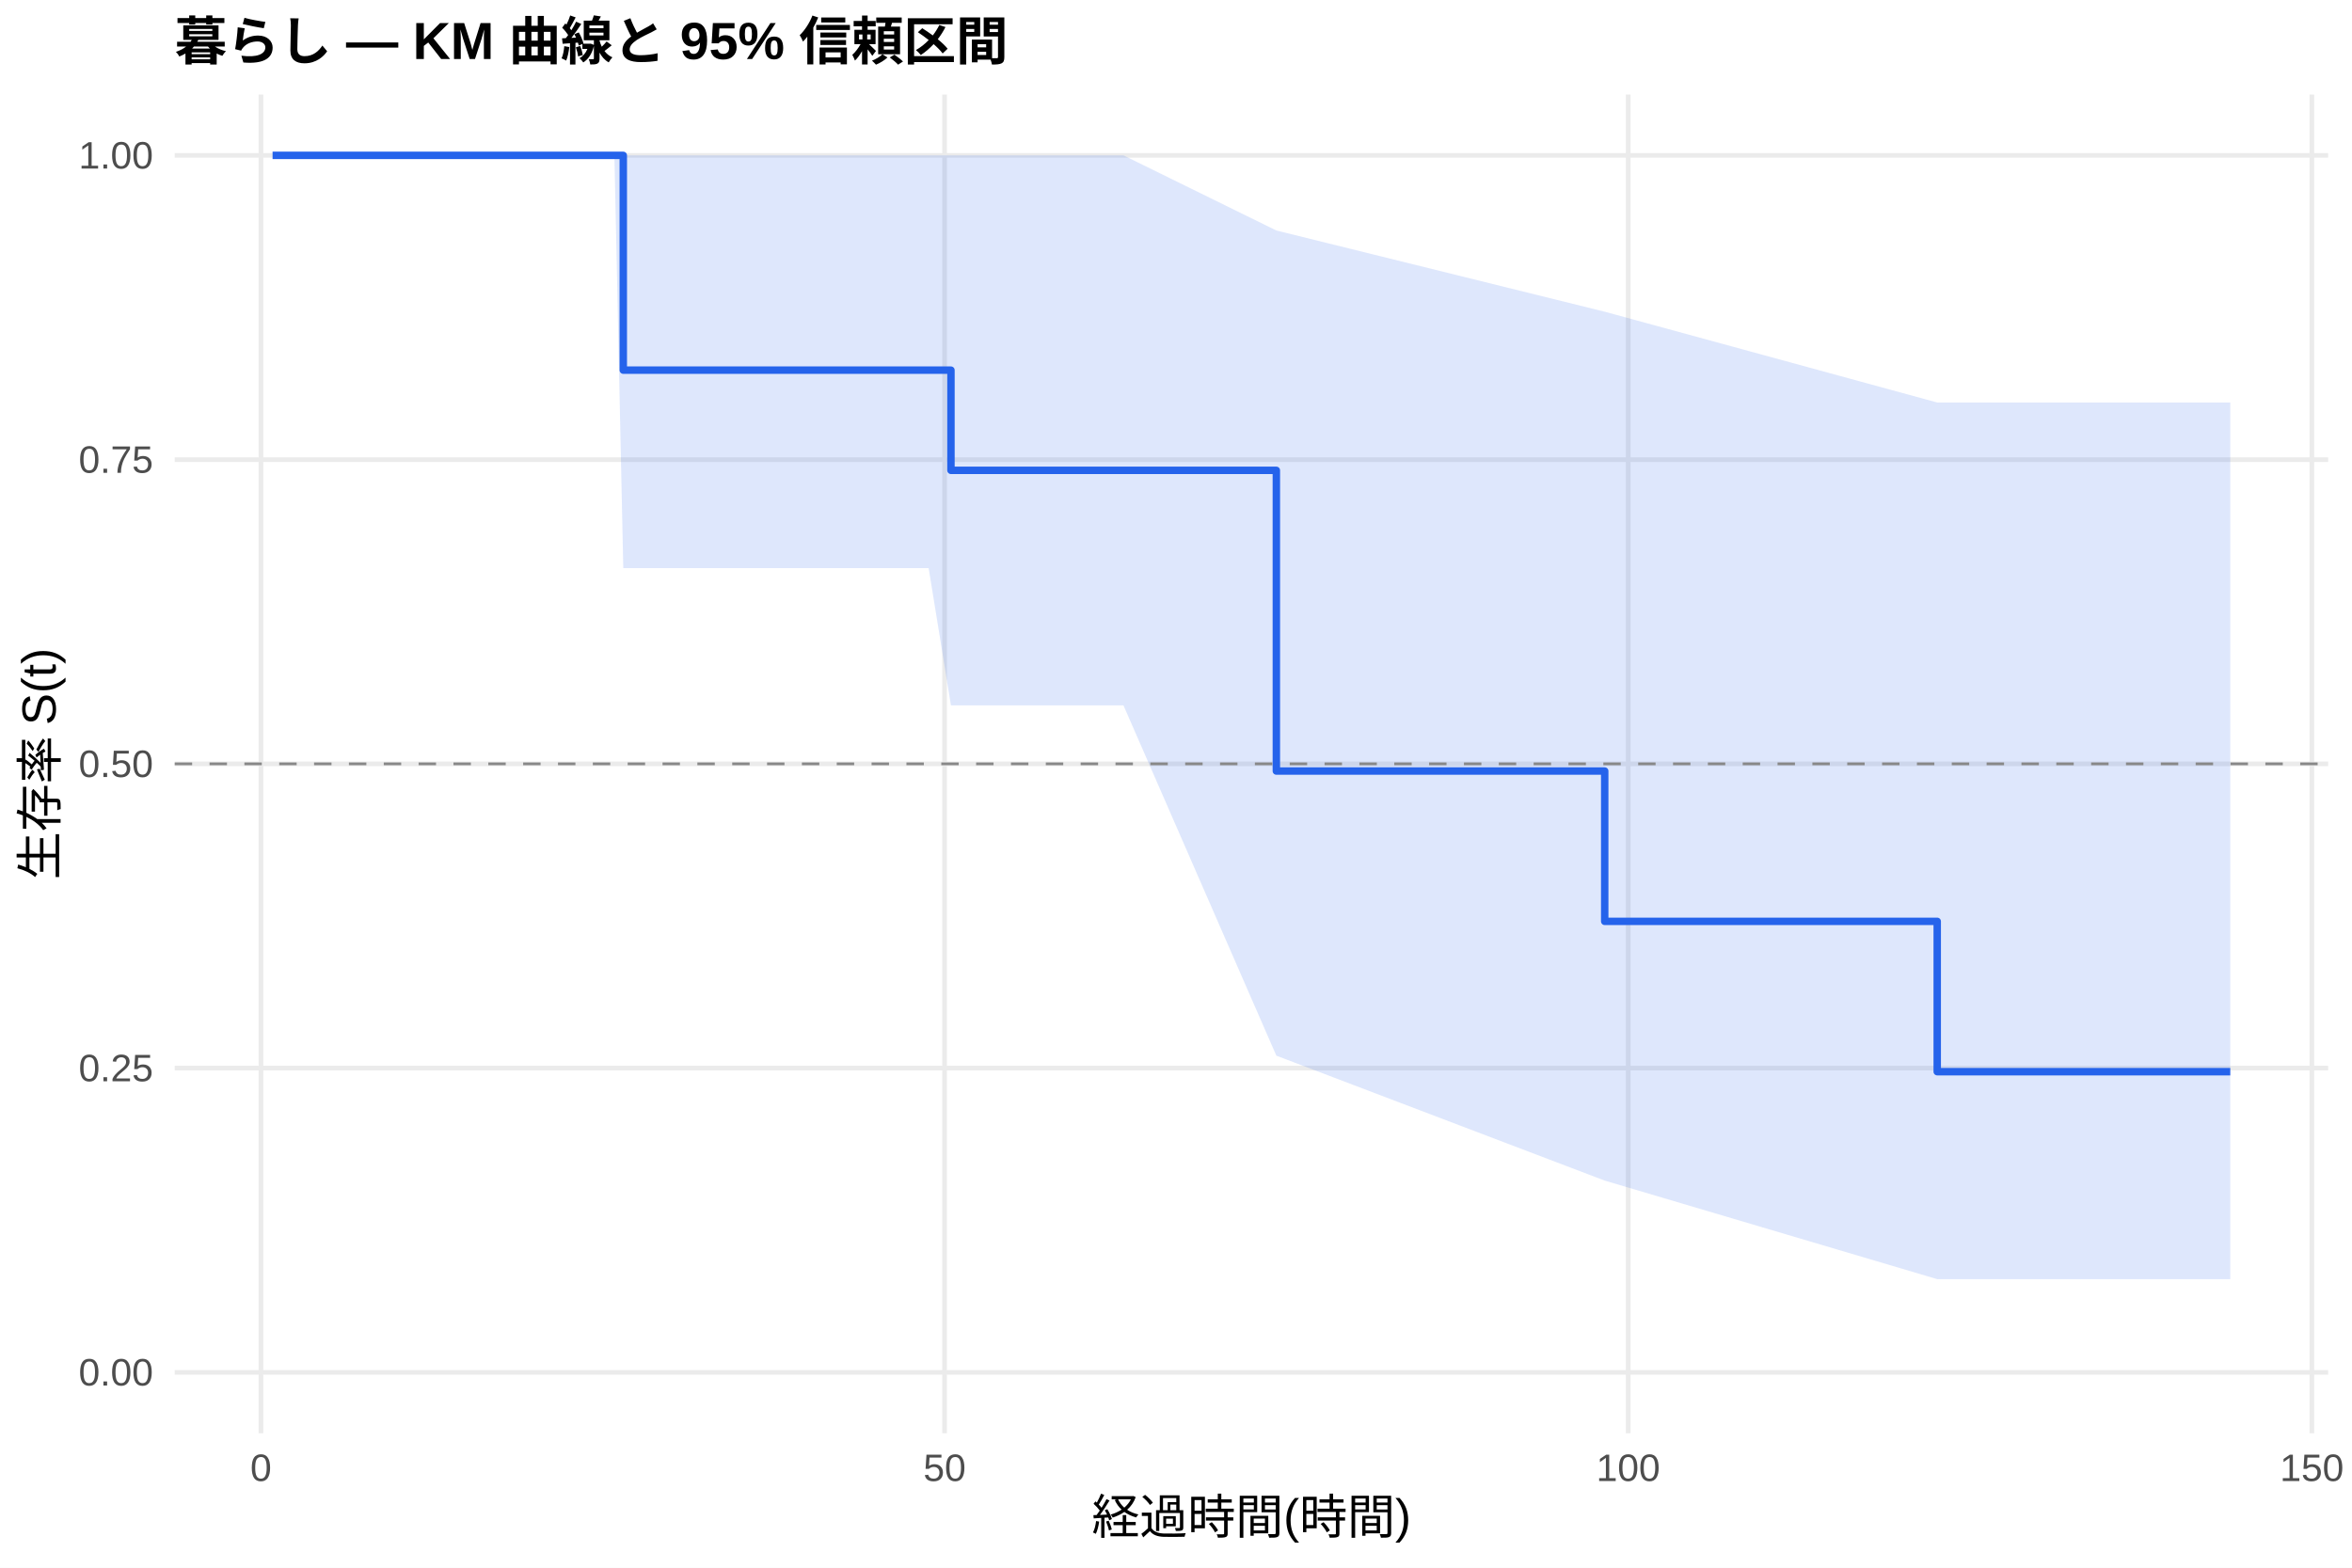
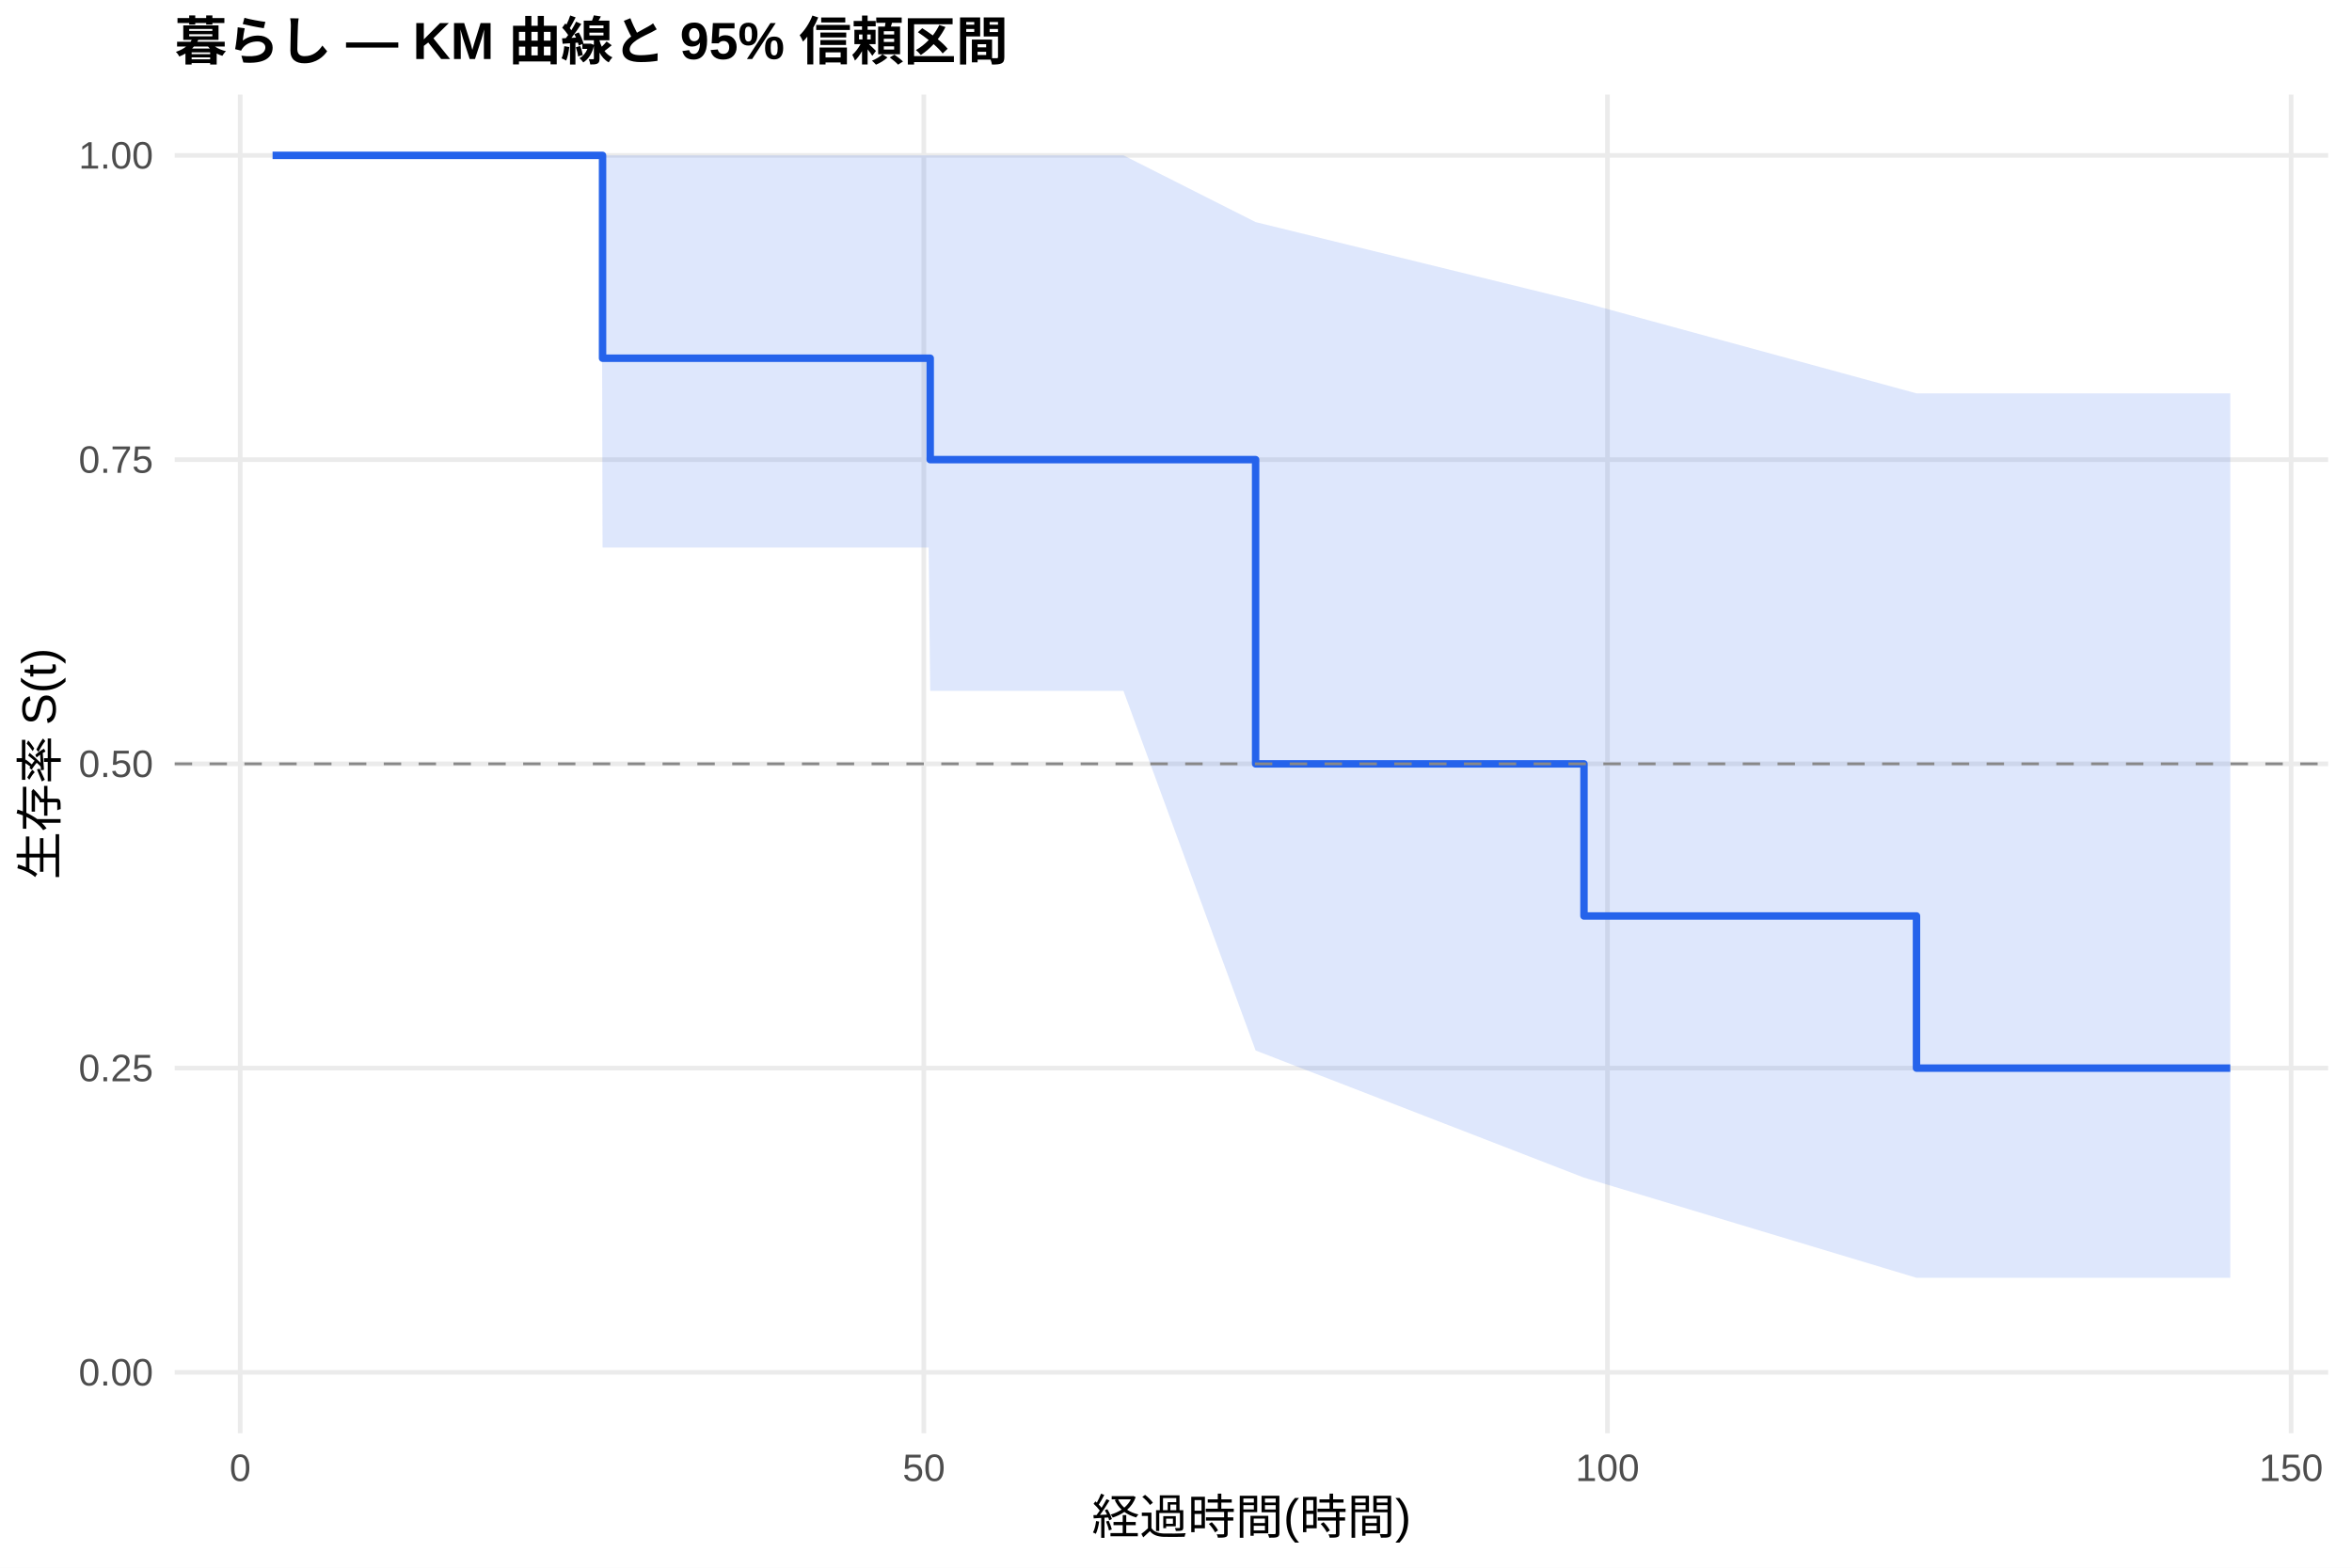
<svg xmlns="http://www.w3.org/2000/svg" width="540.00pt" height="360.00pt" viewBox="0 0 540.00 360.00">
  <g class="svglite">
    <defs>
      <style type="text/css">
    .svglite line, .svglite polyline, .svglite polygon, .svglite path, .svglite rect, .svglite circle {
      fill: none;
      stroke: #000000;
      stroke-linecap: round;
      stroke-linejoin: round;
      stroke-miterlimit: 10.00;
    }
    .svglite text {
      white-space: pre;
    }
    .svglite g.glyphgroup path {
      fill: inherit;
      stroke: none;
    }
  </style>
    </defs>
    <rect width="100%" height="100%" style="stroke: none; fill: #FFFFFF;" />
    <defs>
      <clipPath id="cpMC4wMHw1NDAuMDB8MC4wMHwzNjAuMDA=">
        <rect x="0.00" y="0.00" width="540.00" height="360.00" />
      </clipPath>
    </defs>
    <g clip-path="url(#cpMC4wMHw1NDAuMDB8MC4wMHwzNjAuMDA=)">
      <rect x="0" y="0.00" width="540.00" height="360.00" style="stroke-width: 1.07; stroke: none; fill: #FFFFFF;" />
    </g>
    <defs>
      <clipPath id="cpNDAuMTF8NTM0LjUyfDIxLjcxfDMyOS4xMg==">
        <rect x="40.11" y="21.71" width="494.41" height="307.41" />
      </clipPath>
    </defs>
    <g clip-path="url(#cpNDAuMTF8NTM0LjUyfDIxLjcxfDMyOS4xMg==)">
      <polyline points="40.11,315.14 534.52,315.14 " style="stroke-width: 1.07; stroke: #EBEBEB; stroke-linecap: butt;" />
      <polyline points="40.11,245.28 534.52,245.28 " style="stroke-width: 1.07; stroke: #EBEBEB; stroke-linecap: butt;" />
      <polyline points="40.11,175.41 534.52,175.41 " style="stroke-width: 1.07; stroke: #EBEBEB; stroke-linecap: butt;" />
      <polyline points="40.11,105.55 534.52,105.55 " style="stroke-width: 1.07; stroke: #EBEBEB; stroke-linecap: butt;" />
      <polyline points="40.11,35.68 534.52,35.68 " style="stroke-width: 1.07; stroke: #EBEBEB; stroke-linecap: butt;" />
-       <polyline points="59.91,329.12 59.91,21.71 " style="stroke-width: 1.07; stroke: #EBEBEB; stroke-linecap: butt;" />
-       <polyline points="216.87,329.12 216.87,21.71 " style="stroke-width: 1.07; stroke: #EBEBEB; stroke-linecap: butt;" />
-       <polyline points="373.82,329.12 373.82,21.71 " style="stroke-width: 1.07; stroke: #EBEBEB; stroke-linecap: butt;" />
-       <polyline points="530.78,329.12 530.78,21.71 " style="stroke-width: 1.07; stroke: #EBEBEB; stroke-linecap: butt;" />
-       <polygon points="62.58,35.68 71.63,35.68 81.26,35.68 135.36,35.68 138.13,35.68 141.06,35.68 143.10,35.68 149.64,35.68 213.21,35.68 218.33,35.68 237.06,35.68 257.94,35.68 293.04,52.93 368.43,71.58 444.77,92.43 507.39,92.43 512.05,92.43 512.05,293.74 507.39,293.74 444.77,293.74 368.43,271.11 293.04,242.42 257.94,161.98 237.06,161.98 218.33,161.98 213.21,130.46 149.64,130.46 143.10,130.46 141.06,35.68 138.13,35.68 135.36,35.68 81.26,35.68 71.63,35.68 62.58,35.68 " style="stroke-width: 0.00; stroke: none; stroke-linecap: butt; fill: #2563EB; fill-opacity: 0.15;" />
-       <polyline points="62.58,35.68 71.63,35.68 81.26,35.68 135.36,35.68 138.13,35.68 141.06,35.68 143.10,35.68 149.64,35.68 213.21,35.68 218.33,35.68 237.06,35.68 257.94,35.68 293.04,52.93 368.43,71.58 444.77,92.43 507.39,92.43 512.05,92.43 " style="stroke-width: 1.07; stroke: none; stroke-linecap: butt;" />
-       <polyline points="512.05,293.74 507.39,293.74 444.77,293.74 368.43,271.11 293.04,242.42 257.94,161.98 237.06,161.98 218.33,161.98 213.21,130.46 149.64,130.46 143.10,130.46 141.06,35.68 138.13,35.68 135.36,35.68 81.26,35.68 71.63,35.68 62.58,35.68 " style="stroke-width: 1.07; stroke: none; stroke-linecap: butt;" />
-       <polyline points="62.58,35.68 71.63,35.68 71.63,35.68 81.26,35.68 81.26,35.68 135.36,35.68 135.36,35.68 138.13,35.68 138.13,35.68 141.06,35.68 141.06,35.68 143.10,35.68 143.10,85.00 149.64,85.00 149.64,85.00 213.21,85.00 213.21,85.00 218.33,85.00 218.33,108.01 237.06,108.01 237.06,108.01 257.94,108.01 257.94,108.01 293.04,108.01 293.04,177.06 368.43,177.06 368.43,211.58 444.77,211.58 444.77,246.10 507.39,246.10 507.39,246.10 512.05,246.10 512.05,246.10 " style="stroke-width: 1.71; stroke: #2563EB; stroke-linecap: butt;" />
+       <polyline points="55.15,329.12 55.15,21.71 " style="stroke-width: 1.07; stroke: #EBEBEB; stroke-linecap: butt;" />
+       <polyline points="212.11,329.12 212.11,21.71 " style="stroke-width: 1.07; stroke: #EBEBEB; stroke-linecap: butt;" />
+       <polyline points="369.06,329.12 369.06,21.71 " style="stroke-width: 1.07; stroke: #EBEBEB; stroke-linecap: butt;" />
+       <polyline points="526.02,329.12 526.02,21.71 " style="stroke-width: 1.07; stroke: #EBEBEB; stroke-linecap: butt;" />
+       <polygon points="62.58,35.68 71.63,35.68 81.26,35.68 135.36,35.68 138.13,35.68 138.34,35.68 141.06,35.68 149.64,35.68 213.21,35.68 213.57,35.68 237.06,35.68 257.94,35.68 288.28,51.00 363.67,69.50 440.01,90.33 507.39,90.33 512.05,90.33 512.05,293.43 507.39,293.43 440.01,293.43 363.67,270.43 288.28,241.23 257.94,158.65 237.06,158.65 213.57,158.65 213.21,125.73 149.64,125.73 141.06,125.73 138.34,125.73 138.13,35.68 135.36,35.68 81.26,35.68 71.63,35.68 62.58,35.68 " style="stroke-width: 0.00; stroke: none; stroke-linecap: butt; fill: #2563EB; fill-opacity: 0.15;" />
+       <polyline points="62.58,35.68 71.63,35.68 81.26,35.68 135.36,35.68 138.13,35.68 138.34,35.68 141.06,35.68 149.64,35.68 213.21,35.68 213.57,35.68 237.06,35.68 257.94,35.68 288.28,51.00 363.67,69.50 440.01,90.33 507.39,90.33 512.05,90.33 " style="stroke-width: 1.07; stroke: none; stroke-linecap: butt;" />
+       <polyline points="512.05,293.43 507.39,293.43 440.01,293.43 363.67,270.43 288.28,241.23 257.94,158.65 237.06,158.65 213.57,158.65 213.21,125.73 149.64,125.73 141.06,125.73 138.34,125.73 138.13,35.68 135.36,35.68 81.26,35.68 71.63,35.68 62.58,35.68 " style="stroke-width: 1.07; stroke: none; stroke-linecap: butt;" />
+       <polyline points="62.58,35.68 71.63,35.68 71.63,35.68 81.26,35.68 81.26,35.68 135.36,35.68 135.36,35.68 138.13,35.68 138.13,35.68 138.34,35.68 138.34,82.26 141.06,82.26 141.06,82.26 149.64,82.26 149.64,82.26 213.21,82.26 213.21,82.26 213.57,82.26 213.57,105.55 237.06,105.55 237.06,105.55 257.94,105.55 257.94,105.55 288.28,105.55 288.28,175.41 363.67,175.41 363.67,210.34 440.01,210.34 440.01,245.28 507.39,245.28 507.39,245.28 512.05,245.28 512.05,245.28 " style="stroke-width: 1.71; stroke: #2563EB; stroke-linecap: butt;" />
      <line x1="40.11" y1="175.41" x2="534.52" y2="175.41" style="stroke-width: 0.64; stroke: #888888; stroke-dasharray: 4.00,4.00; stroke-linecap: butt;" />
    </g>
    <g clip-path="url(#cpMC4wMHw1NDAuMDB8MC4wMHwzNjAuMDA=)">
      <text x="35.18" y="318.17" text-anchor="end" style="font-size: 8.80px;fill: #4D4D4D; font-family: &quot;Liberation Sans&quot;;" textLength="17.11px" lengthAdjust="spacingAndGlyphs">0.00</text>
      <text x="35.18" y="248.30" text-anchor="end" style="font-size: 8.80px;fill: #4D4D4D; font-family: &quot;Liberation Sans&quot;;" textLength="17.11px" lengthAdjust="spacingAndGlyphs">0.25</text>
      <text x="35.18" y="178.44" text-anchor="end" style="font-size: 8.80px;fill: #4D4D4D; font-family: &quot;Liberation Sans&quot;;" textLength="17.11px" lengthAdjust="spacingAndGlyphs">0.50</text>
      <text x="35.18" y="108.57" text-anchor="end" style="font-size: 8.80px;fill: #4D4D4D; font-family: &quot;Liberation Sans&quot;;" textLength="17.11px" lengthAdjust="spacingAndGlyphs">0.75</text>
      <text x="35.18" y="38.71" text-anchor="end" style="font-size: 8.80px;fill: #4D4D4D; font-family: &quot;Liberation Sans&quot;;" textLength="17.11px" lengthAdjust="spacingAndGlyphs">1.00</text>
-       <text x="59.91" y="340.10" text-anchor="middle" style="font-size: 8.80px;fill: #4D4D4D; font-family: &quot;Liberation Sans&quot;;" textLength="4.89px" lengthAdjust="spacingAndGlyphs">0</text>
-       <text x="216.87" y="340.10" text-anchor="middle" style="font-size: 8.80px;fill: #4D4D4D; font-family: &quot;Liberation Sans&quot;;" textLength="9.78px" lengthAdjust="spacingAndGlyphs">50</text>
-       <text x="373.82" y="340.10" text-anchor="middle" style="font-size: 8.80px;fill: #4D4D4D; font-family: &quot;Liberation Sans&quot;;" textLength="14.67px" lengthAdjust="spacingAndGlyphs">100</text>
-       <text x="530.78" y="340.10" text-anchor="middle" style="font-size: 8.80px;fill: #4D4D4D; font-family: &quot;Liberation Sans&quot;;" textLength="14.67px" lengthAdjust="spacingAndGlyphs">150</text>
+       <text x="55.15" y="340.10" text-anchor="middle" style="font-size: 8.80px;fill: #4D4D4D; font-family: &quot;Liberation Sans&quot;;" textLength="4.89px" lengthAdjust="spacingAndGlyphs">0</text>
+       <text x="212.11" y="340.10" text-anchor="middle" style="font-size: 8.80px;fill: #4D4D4D; font-family: &quot;Liberation Sans&quot;;" textLength="9.78px" lengthAdjust="spacingAndGlyphs">50</text>
+       <text x="369.06" y="340.10" text-anchor="middle" style="font-size: 8.80px;fill: #4D4D4D; font-family: &quot;Liberation Sans&quot;;" textLength="14.67px" lengthAdjust="spacingAndGlyphs">100</text>
+       <text x="526.02" y="340.10" text-anchor="middle" style="font-size: 8.80px;fill: #4D4D4D; font-family: &quot;Liberation Sans&quot;;" textLength="14.67px" lengthAdjust="spacingAndGlyphs">150</text>
      <text x="287.32" y="352.24" text-anchor="middle" style="font-size: 11.00px; font-family: &quot;Liberation Sans&quot;;" textLength="73.31px" lengthAdjust="spacingAndGlyphs">経過時間(時間)</text>
      <text transform="translate(13.05,175.41) rotate(-90)" text-anchor="middle" style="font-size: 11.00px; font-family: &quot;Liberation Sans&quot;;" textLength="53.78px" lengthAdjust="spacingAndGlyphs">生存率 S(t)</text>
      <text x="40.11" y="13.74" style="font-size: 12.00px; font-weight: bold; font-family: &quot;Liberation Sans&quot;;" textLength="191.33px" lengthAdjust="spacingAndGlyphs">暮らし — KM 曲線と 95% 信頼区間</text>
    </g>
  </g>
</svg>
